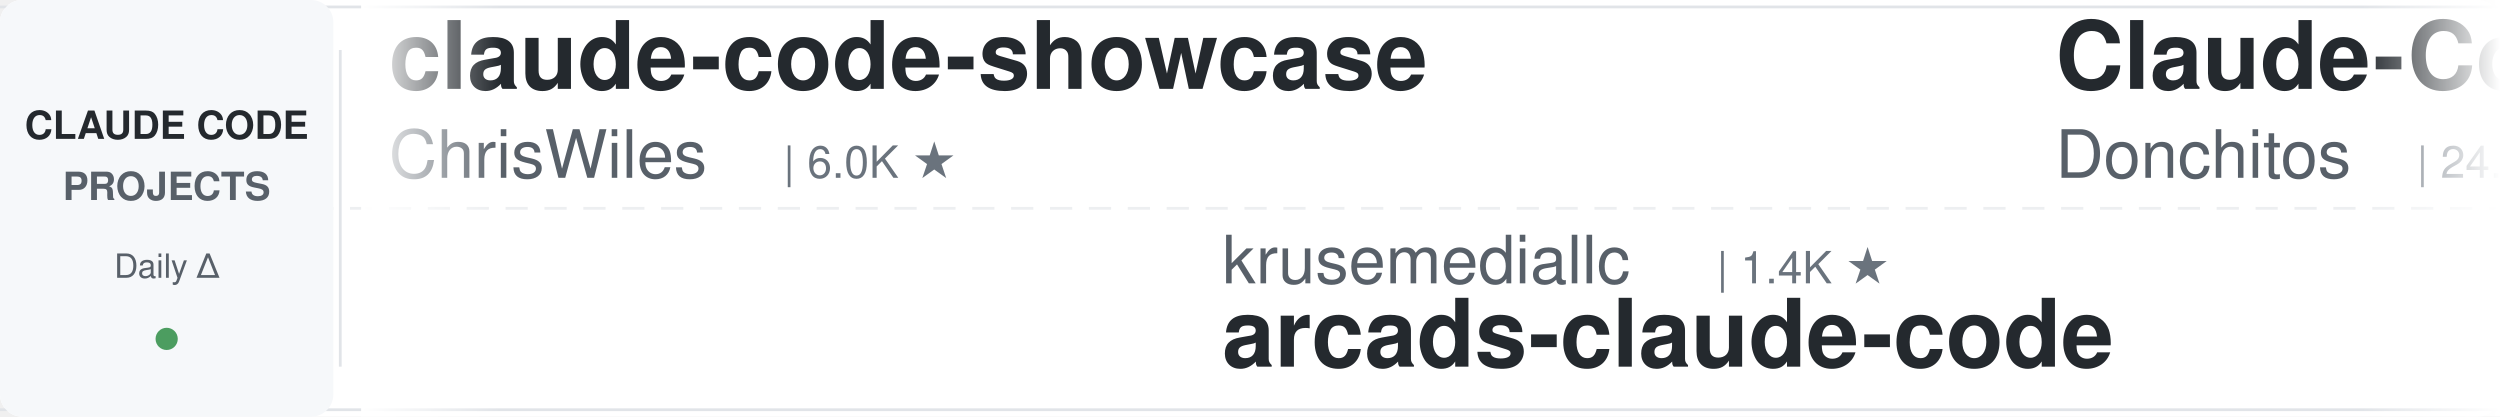
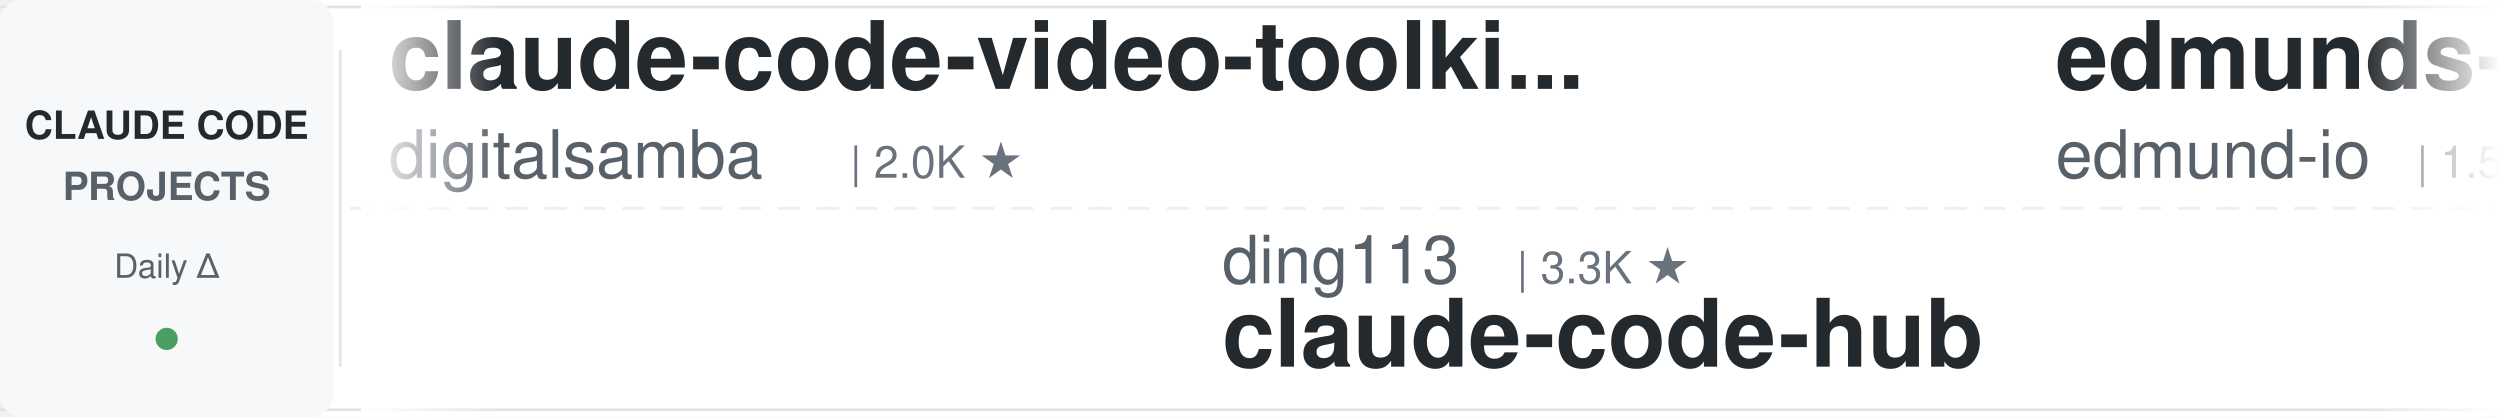
<svg xmlns="http://www.w3.org/2000/svg" width="900" height="150">
  <defs>
    <linearGradient id="leftFade" x1="0%" y1="0%" x2="100%" y2="0%">
      <stop offset="0%" style="stop-color:#ffffff;stop-opacity:1" />
      <stop offset="100%" style="stop-color:#ffffff;stop-opacity:0" />
    </linearGradient>
    <linearGradient id="rightFade" x1="0%" y1="0%" x2="100%" y2="0%">
      <stop offset="0%" style="stop-color:#ffffff;stop-opacity:0" />
      <stop offset="100%" style="stop-color:#ffffff;stop-opacity:1" />
    </linearGradient>
  </defs>
  <rect width="900" height="150" fill="#ffffff" rx="8" />
  <rect x="0" y="2" width="900" height="1" fill="#e1e4e8" />
  <rect x="0" y="147" width="900" height="1" fill="#e1e4e8" />
  <line x1="0" y1="75" x2="900" y2="75" stroke="#e1e4e8" stroke-width="1" stroke-dasharray="8 6" opacity="0.6" />
  <rect x="0" y="0" width="120" height="150" fill="#f6f8fa" rx="8" />
  <text x="60" y="50" font-family="-apple-system, BlinkMacSystemFont, 'Segoe UI', Helvetica, Arial, sans-serif" font-size="14" font-weight="600" fill="#24292e" text-anchor="middle">CLAUDE CODE</text>
  <text x="60" y="72" font-family="-apple-system, BlinkMacSystemFont, 'Segoe UI', Helvetica, Arial, sans-serif" font-size="14" font-weight="600" fill="#586069" text-anchor="middle">PROJECTS</text>
  <text x="60" y="100" font-family="-apple-system, BlinkMacSystemFont, 'Segoe UI', Helvetica, Arial, sans-serif" font-size="12" font-weight="500" fill="#586069" text-anchor="middle">Daily Δ</text>
  <circle cx="60" cy="122" r="4" fill="#22863a" opacity="0.8" />
  <rect x="122" y="18" width="1" height="114" fill="#e1e4e8" />
  <clipPath id="tickerClip">
    <rect x="130" y="0" width="770" height="150" />
  </clipPath>
  <g clip-path="url(#tickerClip)">
    <g id="tickerItems">
      <animateTransform attributeName="transform" attributeType="XML" type="translate" from="0 0" to="-3000 0" dur="54s" repeatCount="indefinite" />
      <g transform="translate(0, 0)">
-         <text x="140" y="32" font-family="-apple-system, BlinkMacSystemFont, 'Segoe UI', Helvetica, Arial, sans-serif" font-size="34" font-weight="600" fill="#24292e">claude-code-showcase</text>
-         <text x="140" y="64" font-family="-apple-system, BlinkMacSystemFont, 'Segoe UI', Helvetica, Arial, sans-serif" font-size="24" font-weight="400" fill="#586069">ChrisWiles</text>
-         <text x="282" y="64" font-family="-apple-system, BlinkMacSystemFont, 'Segoe UI', Helvetica, Arial, sans-serif" font-size="16" font-weight="500" fill="#6a737d">| 6.0K ★</text>
+         <text x="140" y="32" font-family="-apple-system, BlinkMacSystemFont, 'Segoe UI', Helvetica, Arial, sans-serif" font-size="34" font-weight="600" fill="#24292e">claude-code-video-toolki...</text>
+         <text x="140" y="64" font-family="-apple-system, BlinkMacSystemFont, 'Segoe UI', Helvetica, Arial, sans-serif" font-size="24" font-weight="400" fill="#586069">digitalsamba</text>
+         <text x="306" y="64" font-family="-apple-system, BlinkMacSystemFont, 'Segoe UI', Helvetica, Arial, sans-serif" font-size="16" font-weight="500" fill="#6a737d">| 2.0K ★</text>
      </g>
      <g transform="translate(300, 0)">
-         <text x="140" y="102" font-family="-apple-system, BlinkMacSystemFont, 'Segoe UI', Helvetica, Arial, sans-serif" font-size="24" font-weight="400" fill="#586069">krusemediallc</text>
-         <text x="318" y="102" font-family="-apple-system, BlinkMacSystemFont, 'Segoe UI', Helvetica, Arial, sans-serif" font-size="16" font-weight="500" fill="#6a737d">| 1.4K ★</text>
-         <text x="140" y="132" font-family="-apple-system, BlinkMacSystemFont, 'Segoe UI', Helvetica, Arial, sans-serif" font-size="34" font-weight="600" fill="#24292e">arcads-claude-code</text>
+         <text x="140" y="102" font-family="-apple-system, BlinkMacSystemFont, 'Segoe UI', Helvetica, Arial, sans-serif" font-size="24" font-weight="400" fill="#586069">ding113</text>
+         <text x="246" y="102" font-family="-apple-system, BlinkMacSystemFont, 'Segoe UI', Helvetica, Arial, sans-serif" font-size="16" font-weight="500" fill="#6a737d">| 3.3K ★</text>
+         <text x="140" y="132" font-family="-apple-system, BlinkMacSystemFont, 'Segoe UI', Helvetica, Arial, sans-serif" font-size="34" font-weight="600" fill="#24292e">claude-code-hub</text>
      </g>
      <g transform="translate(600, 0)">
-         <text x="140" y="32" font-family="-apple-system, BlinkMacSystemFont, 'Segoe UI', Helvetica, Arial, sans-serif" font-size="34" font-weight="600" fill="#24292e">Claude-Code-Game-Studios</text>
-         <text x="140" y="64" font-family="-apple-system, BlinkMacSystemFont, 'Segoe UI', Helvetica, Arial, sans-serif" font-size="24" font-weight="400" fill="#586069">Donchitos</text>
-         <text x="270" y="64" font-family="-apple-system, BlinkMacSystemFont, 'Segoe UI', Helvetica, Arial, sans-serif" font-size="16" font-weight="500" fill="#6a737d">| 24.5K ★</text>
+         <text x="140" y="32" font-family="-apple-system, BlinkMacSystemFont, 'Segoe UI', Helvetica, Arial, sans-serif" font-size="34" font-weight="600" fill="#24292e">edmunds-claude-code</text>
+         <text x="140" y="64" font-family="-apple-system, BlinkMacSystemFont, 'Segoe UI', Helvetica, Arial, sans-serif" font-size="24" font-weight="400" fill="#586069">edmund-io</text>
+         <text x="270" y="64" font-family="-apple-system, BlinkMacSystemFont, 'Segoe UI', Helvetica, Arial, sans-serif" font-size="16" font-weight="500" fill="#6a737d">| 1.5K ★</text>
      </g>
      <g transform="translate(900, 0)">
-         <text x="140" y="102" font-family="-apple-system, BlinkMacSystemFont, 'Segoe UI', Helvetica, Arial, sans-serif" font-size="24" font-weight="400" fill="#586069">frankbria</text>
-         <text x="270" y="102" font-family="-apple-system, BlinkMacSystemFont, 'Segoe UI', Helvetica, Arial, sans-serif" font-size="16" font-weight="500" fill="#6a737d">| 9.6K ★</text>
-         <text x="140" y="132" font-family="-apple-system, BlinkMacSystemFont, 'Segoe UI', Helvetica, Arial, sans-serif" font-size="34" font-weight="600" fill="#24292e">ralph-claude-code</text>
+         <text x="140" y="102" font-family="-apple-system, BlinkMacSystemFont, 'Segoe UI', Helvetica, Arial, sans-serif" font-size="24" font-weight="400" fill="#586069">Maciek-roboblog</text>
+         <text x="342" y="102" font-family="-apple-system, BlinkMacSystemFont, 'Segoe UI', Helvetica, Arial, sans-serif" font-size="16" font-weight="500" fill="#6a737d">| 8.7K ★</text>
+         <text x="140" y="132" font-family="-apple-system, BlinkMacSystemFont, 'Segoe UI', Helvetica, Arial, sans-serif" font-size="34" font-weight="600" fill="#24292e">Claude-Code-Usage-Monito...</text>
      </g>
      <g transform="translate(1200, 0)">
-         <text x="140" y="32" font-family="-apple-system, BlinkMacSystemFont, 'Segoe UI', Helvetica, Arial, sans-serif" font-size="34" font-weight="600" fill="#24292e">learn-claude-code</text>
-         <text x="140" y="64" font-family="-apple-system, BlinkMacSystemFont, 'Segoe UI', Helvetica, Arial, sans-serif" font-size="24" font-weight="400" fill="#586069">shareAI-lab</text>
-         <text x="294" y="64" font-family="-apple-system, BlinkMacSystemFont, 'Segoe UI', Helvetica, Arial, sans-serif" font-size="16" font-weight="500" fill="#6a737d">| 75.2K ★</text>
+         <text x="140" y="32" font-family="-apple-system, BlinkMacSystemFont, 'Segoe UI', Helvetica, Arial, sans-serif" font-size="34" font-weight="600" fill="#24292e">claude-code-base-action</text>
+         <text x="140" y="64" font-family="-apple-system, BlinkMacSystemFont, 'Segoe UI', Helvetica, Arial, sans-serif" font-size="24" font-weight="400" fill="#586069">anthropics</text>
+         <text x="282" y="64" font-family="-apple-system, BlinkMacSystemFont, 'Segoe UI', Helvetica, Arial, sans-serif" font-size="16" font-weight="500" fill="#6a737d">| 956 ★</text>
      </g>
      <g transform="translate(1500, 0)">
-         <text x="140" y="102" font-family="-apple-system, BlinkMacSystemFont, 'Segoe UI', Helvetica, Arial, sans-serif" font-size="24" font-weight="400" fill="#586069">VILA-Lab</text>
-         <text x="258" y="102" font-family="-apple-system, BlinkMacSystemFont, 'Segoe UI', Helvetica, Arial, sans-serif" font-size="16" font-weight="500" fill="#6a737d">| 2.1K ★</text>
-         <text x="140" y="132" font-family="-apple-system, BlinkMacSystemFont, 'Segoe UI', Helvetica, Arial, sans-serif" font-size="34" font-weight="600" fill="#24292e">Dive-into-Claude-Code</text>
+         <text x="140" y="102" font-family="-apple-system, BlinkMacSystemFont, 'Segoe UI', Helvetica, Arial, sans-serif" font-size="24" font-weight="400" fill="#586069">ponponon</text>
+         <text x="258" y="102" font-family="-apple-system, BlinkMacSystemFont, 'Segoe UI', Helvetica, Arial, sans-serif" font-size="16" font-weight="500" fill="#6a737d">| 2.3K ★</text>
+         <text x="140" y="132" font-family="-apple-system, BlinkMacSystemFont, 'Segoe UI', Helvetica, Arial, sans-serif" font-size="34" font-weight="600" fill="#24292e">claude_code_src</text>
      </g>
      <g transform="translate(1800, 0)">
-         <text x="140" y="32" font-family="-apple-system, BlinkMacSystemFont, 'Segoe UI', Helvetica, Arial, sans-serif" font-size="34" font-weight="600" fill="#24292e">claude-code-prompts</text>
-         <text x="140" y="64" font-family="-apple-system, BlinkMacSystemFont, 'Segoe UI', Helvetica, Arial, sans-serif" font-size="24" font-weight="400" fill="#586069">repowise-dev</text>
-         <text x="306" y="64" font-family="-apple-system, BlinkMacSystemFont, 'Segoe UI', Helvetica, Arial, sans-serif" font-size="16" font-weight="500" fill="#6a737d">| 1.2K ★</text>
+         <text x="140" y="32" font-family="-apple-system, BlinkMacSystemFont, 'Segoe UI', Helvetica, Arial, sans-serif" font-size="34" font-weight="600" fill="#24292e">claude-code-rust</text>
+         <text x="140" y="64" font-family="-apple-system, BlinkMacSystemFont, 'Segoe UI', Helvetica, Arial, sans-serif" font-size="24" font-weight="400" fill="#586069">lorryjovens-hub</text>
+         <text x="342" y="64" font-family="-apple-system, BlinkMacSystemFont, 'Segoe UI', Helvetica, Arial, sans-serif" font-size="16" font-weight="500" fill="#6a737d">| 1.7K ★</text>
      </g>
      <g transform="translate(2100, 0)">
-         <text x="140" y="102" font-family="-apple-system, BlinkMacSystemFont, 'Segoe UI', Helvetica, Arial, sans-serif" font-size="24" font-weight="400" fill="#586069">digitalsamba</text>
-         <text x="306" y="102" font-family="-apple-system, BlinkMacSystemFont, 'Segoe UI', Helvetica, Arial, sans-serif" font-size="16" font-weight="500" fill="#6a737d">| 2.0K ★</text>
-         <text x="140" y="132" font-family="-apple-system, BlinkMacSystemFont, 'Segoe UI', Helvetica, Arial, sans-serif" font-size="34" font-weight="600" fill="#24292e">claude-code-video-toolki...</text>
+         <text x="140" y="102" font-family="-apple-system, BlinkMacSystemFont, 'Segoe UI', Helvetica, Arial, sans-serif" font-size="24" font-weight="400" fill="#586069">nicedreamzapp</text>
+         <text x="318" y="102" font-family="-apple-system, BlinkMacSystemFont, 'Segoe UI', Helvetica, Arial, sans-serif" font-size="16" font-weight="500" fill="#6a737d">| 3.2K ★</text>
+         <text x="140" y="132" font-family="-apple-system, BlinkMacSystemFont, 'Segoe UI', Helvetica, Arial, sans-serif" font-size="34" font-weight="600" fill="#24292e">claude-code-local</text>
      </g>
      <g transform="translate(2400, 0)">
-         <text x="140" y="32" font-family="-apple-system, BlinkMacSystemFont, 'Segoe UI', Helvetica, Arial, sans-serif" font-size="34" font-weight="600" fill="#24292e">how-claude-code-works</text>
-         <text x="140" y="64" font-family="-apple-system, BlinkMacSystemFont, 'Segoe UI', Helvetica, Arial, sans-serif" font-size="24" font-weight="400" fill="#586069">Windy3f3f3f3f</text>
-         <text x="318" y="64" font-family="-apple-system, BlinkMacSystemFont, 'Segoe UI', Helvetica, Arial, sans-serif" font-size="16" font-weight="500" fill="#6a737d">| 3.5K ★</text>
+         <text x="140" y="32" font-family="-apple-system, BlinkMacSystemFont, 'Segoe UI', Helvetica, Arial, sans-serif" font-size="34" font-weight="600" fill="#24292e">pi-vs-claude-code</text>
+         <text x="140" y="64" font-family="-apple-system, BlinkMacSystemFont, 'Segoe UI', Helvetica, Arial, sans-serif" font-size="24" font-weight="400" fill="#586069">disler</text>
+         <text x="234" y="64" font-family="-apple-system, BlinkMacSystemFont, 'Segoe UI', Helvetica, Arial, sans-serif" font-size="16" font-weight="500" fill="#6a737d">| 1.6K ★</text>
      </g>
      <g transform="translate(2700, 0)">
-         <text x="140" y="102" font-family="-apple-system, BlinkMacSystemFont, 'Segoe UI', Helvetica, Arial, sans-serif" font-size="24" font-weight="400" fill="#586069">disler</text>
-         <text x="234" y="102" font-family="-apple-system, BlinkMacSystemFont, 'Segoe UI', Helvetica, Arial, sans-serif" font-size="16" font-weight="500" fill="#6a737d">| 3.9K ★</text>
-         <text x="140" y="132" font-family="-apple-system, BlinkMacSystemFont, 'Segoe UI', Helvetica, Arial, sans-serif" font-size="34" font-weight="600" fill="#24292e">claude-code-hooks-master...</text>
+         <text x="140" y="102" font-family="-apple-system, BlinkMacSystemFont, 'Segoe UI', Helvetica, Arial, sans-serif" font-size="24" font-weight="400" fill="#586069">Yuyz0112</text>
+         <text x="258" y="102" font-family="-apple-system, BlinkMacSystemFont, 'Segoe UI', Helvetica, Arial, sans-serif" font-size="16" font-weight="500" fill="#6a737d">| 2.4K ★</text>
+         <text x="140" y="132" font-family="-apple-system, BlinkMacSystemFont, 'Segoe UI', Helvetica, Arial, sans-serif" font-size="34" font-weight="600" fill="#24292e">claude-code-reverse</text>
      </g>
      <g transform="translate(3000, 0)">
-         <text x="140" y="32" font-family="-apple-system, BlinkMacSystemFont, 'Segoe UI', Helvetica, Arial, sans-serif" font-size="34" font-weight="600" fill="#24292e">claude-code-showcase</text>
-         <text x="140" y="64" font-family="-apple-system, BlinkMacSystemFont, 'Segoe UI', Helvetica, Arial, sans-serif" font-size="24" font-weight="400" fill="#586069">ChrisWiles</text>
-         <text x="282" y="64" font-family="-apple-system, BlinkMacSystemFont, 'Segoe UI', Helvetica, Arial, sans-serif" font-size="16" font-weight="500" fill="#6a737d">| 6.0K ★</text>
+         <text x="140" y="32" font-family="-apple-system, BlinkMacSystemFont, 'Segoe UI', Helvetica, Arial, sans-serif" font-size="34" font-weight="600" fill="#24292e">claude-code-video-toolki...</text>
+         <text x="140" y="64" font-family="-apple-system, BlinkMacSystemFont, 'Segoe UI', Helvetica, Arial, sans-serif" font-size="24" font-weight="400" fill="#586069">digitalsamba</text>
+         <text x="306" y="64" font-family="-apple-system, BlinkMacSystemFont, 'Segoe UI', Helvetica, Arial, sans-serif" font-size="16" font-weight="500" fill="#6a737d">| 2.0K ★</text>
      </g>
      <g transform="translate(3300, 0)">
-         <text x="140" y="102" font-family="-apple-system, BlinkMacSystemFont, 'Segoe UI', Helvetica, Arial, sans-serif" font-size="24" font-weight="400" fill="#586069">krusemediallc</text>
-         <text x="318" y="102" font-family="-apple-system, BlinkMacSystemFont, 'Segoe UI', Helvetica, Arial, sans-serif" font-size="16" font-weight="500" fill="#6a737d">| 1.4K ★</text>
-         <text x="140" y="132" font-family="-apple-system, BlinkMacSystemFont, 'Segoe UI', Helvetica, Arial, sans-serif" font-size="34" font-weight="600" fill="#24292e">arcads-claude-code</text>
+         <text x="140" y="102" font-family="-apple-system, BlinkMacSystemFont, 'Segoe UI', Helvetica, Arial, sans-serif" font-size="24" font-weight="400" fill="#586069">ding113</text>
+         <text x="246" y="102" font-family="-apple-system, BlinkMacSystemFont, 'Segoe UI', Helvetica, Arial, sans-serif" font-size="16" font-weight="500" fill="#6a737d">| 3.3K ★</text>
+         <text x="140" y="132" font-family="-apple-system, BlinkMacSystemFont, 'Segoe UI', Helvetica, Arial, sans-serif" font-size="34" font-weight="600" fill="#24292e">claude-code-hub</text>
      </g>
      <g transform="translate(3600, 0)">
-         <text x="140" y="32" font-family="-apple-system, BlinkMacSystemFont, 'Segoe UI', Helvetica, Arial, sans-serif" font-size="34" font-weight="600" fill="#24292e">Claude-Code-Game-Studios</text>
-         <text x="140" y="64" font-family="-apple-system, BlinkMacSystemFont, 'Segoe UI', Helvetica, Arial, sans-serif" font-size="24" font-weight="400" fill="#586069">Donchitos</text>
-         <text x="270" y="64" font-family="-apple-system, BlinkMacSystemFont, 'Segoe UI', Helvetica, Arial, sans-serif" font-size="16" font-weight="500" fill="#6a737d">| 24.5K ★</text>
+         <text x="140" y="32" font-family="-apple-system, BlinkMacSystemFont, 'Segoe UI', Helvetica, Arial, sans-serif" font-size="34" font-weight="600" fill="#24292e">edmunds-claude-code</text>
+         <text x="140" y="64" font-family="-apple-system, BlinkMacSystemFont, 'Segoe UI', Helvetica, Arial, sans-serif" font-size="24" font-weight="400" fill="#586069">edmund-io</text>
+         <text x="270" y="64" font-family="-apple-system, BlinkMacSystemFont, 'Segoe UI', Helvetica, Arial, sans-serif" font-size="16" font-weight="500" fill="#6a737d">| 1.5K ★</text>
      </g>
      <g transform="translate(3900, 0)">
-         <text x="140" y="102" font-family="-apple-system, BlinkMacSystemFont, 'Segoe UI', Helvetica, Arial, sans-serif" font-size="24" font-weight="400" fill="#586069">frankbria</text>
-         <text x="270" y="102" font-family="-apple-system, BlinkMacSystemFont, 'Segoe UI', Helvetica, Arial, sans-serif" font-size="16" font-weight="500" fill="#6a737d">| 9.6K ★</text>
-         <text x="140" y="132" font-family="-apple-system, BlinkMacSystemFont, 'Segoe UI', Helvetica, Arial, sans-serif" font-size="34" font-weight="600" fill="#24292e">ralph-claude-code</text>
+         <text x="140" y="102" font-family="-apple-system, BlinkMacSystemFont, 'Segoe UI', Helvetica, Arial, sans-serif" font-size="24" font-weight="400" fill="#586069">Maciek-roboblog</text>
+         <text x="342" y="102" font-family="-apple-system, BlinkMacSystemFont, 'Segoe UI', Helvetica, Arial, sans-serif" font-size="16" font-weight="500" fill="#6a737d">| 8.7K ★</text>
+         <text x="140" y="132" font-family="-apple-system, BlinkMacSystemFont, 'Segoe UI', Helvetica, Arial, sans-serif" font-size="34" font-weight="600" fill="#24292e">Claude-Code-Usage-Monito...</text>
      </g>
    </g>
  </g>
  <rect x="130" y="0" width="50" height="150" fill="url(#leftFade)" />
  <rect x="850" y="0" width="50" height="150" fill="url(#rightFade)" />
</svg>
